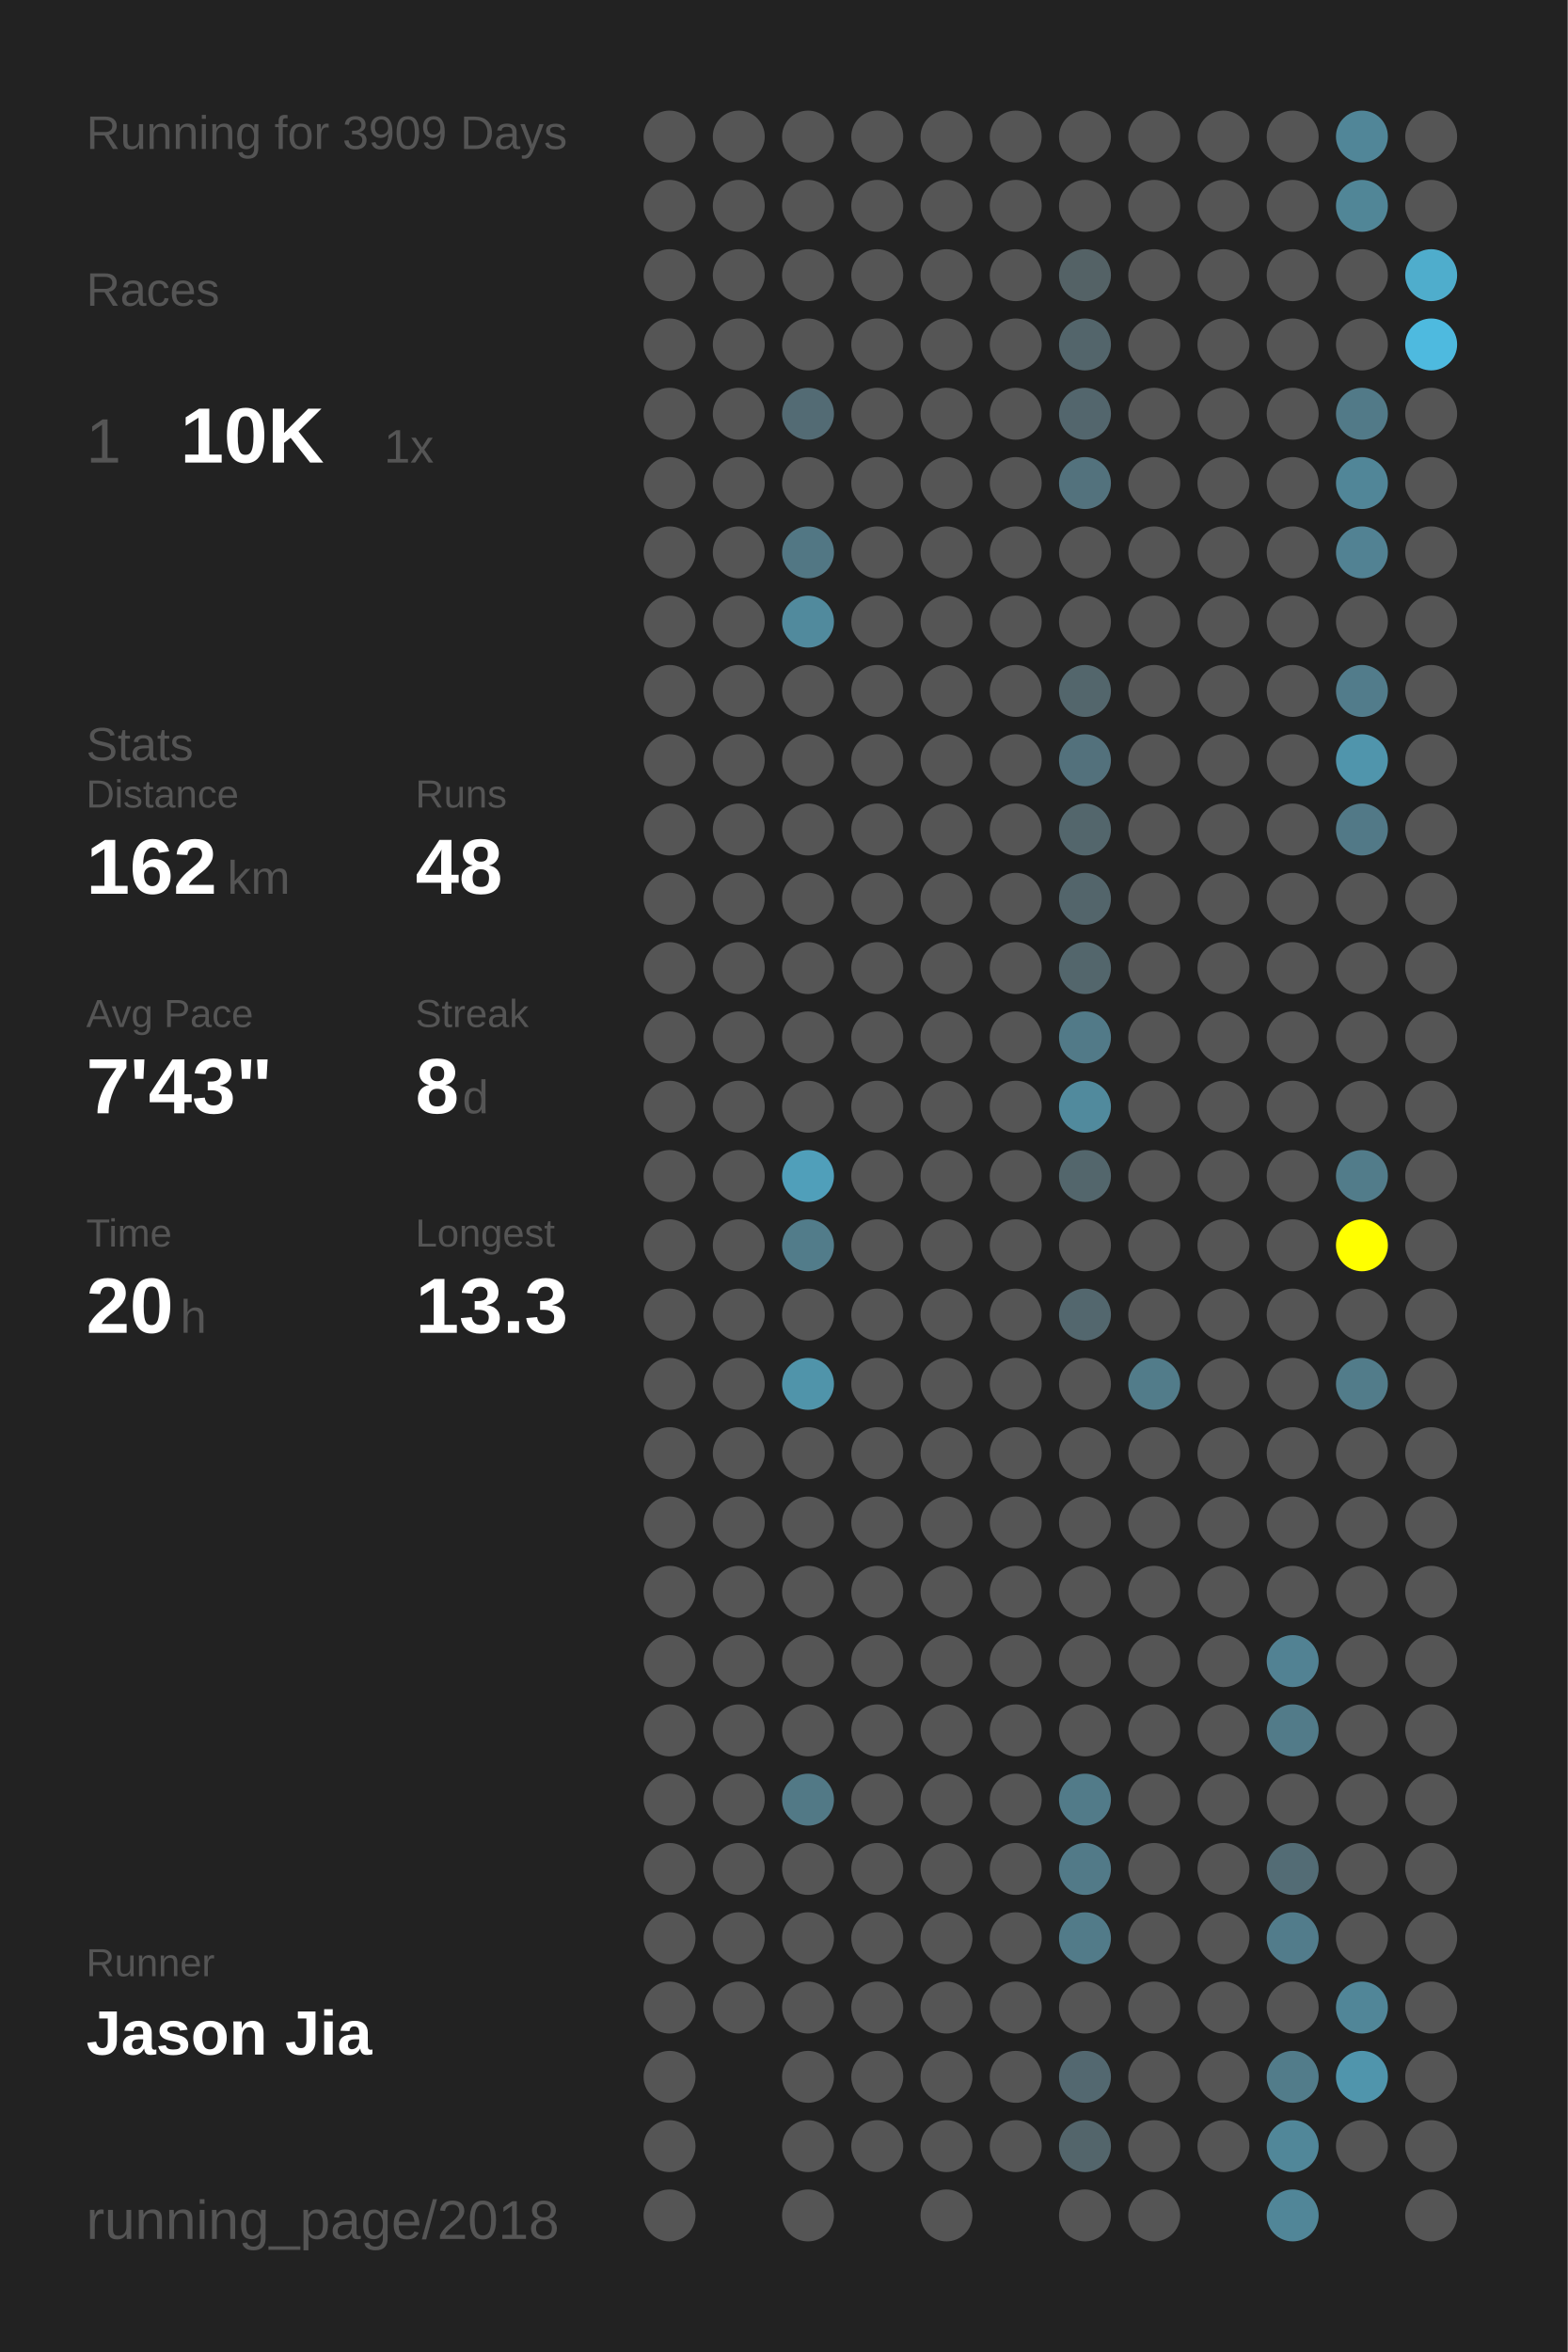
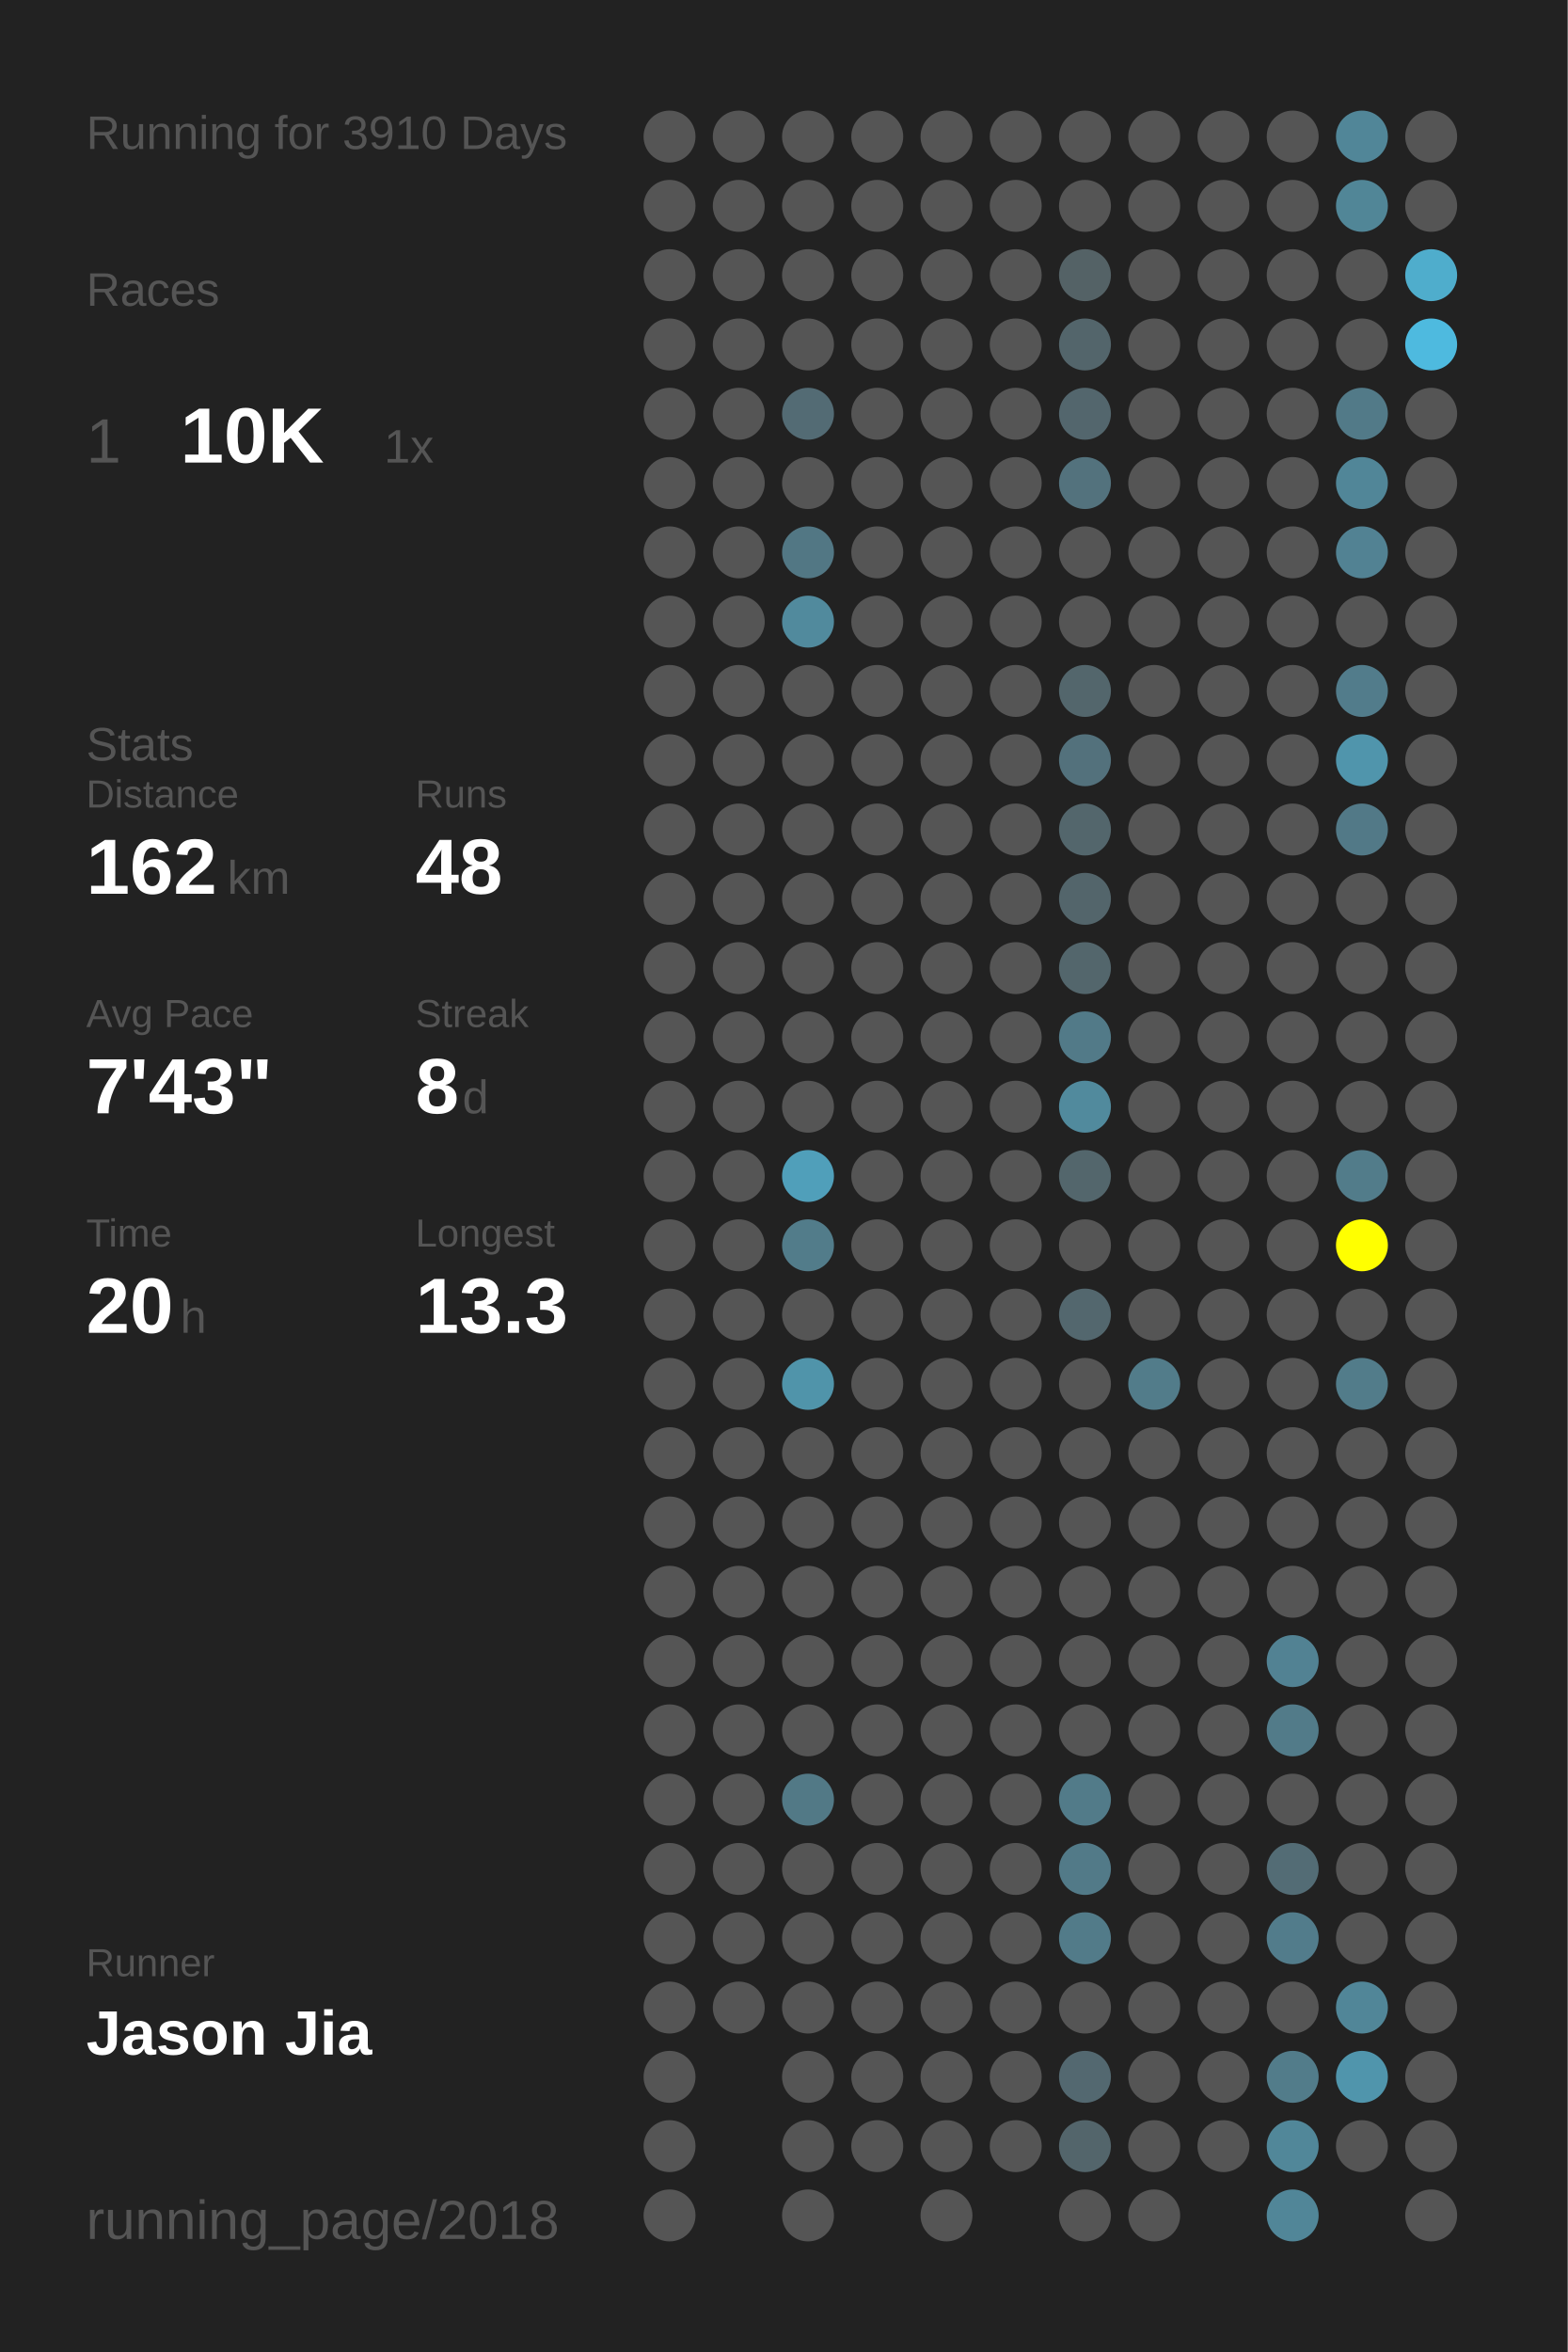
<svg xmlns="http://www.w3.org/2000/svg" baseProfile="full" height="300mm" version="1.1" viewBox="0,0,200,300" width="200mm">
  <defs />
  <rect fill="#222222" height="300" width="200" x="0" y="0" />
-   <text fill="#555555" style="font-size:6px; font-family:Arial;" x="11" y="19">Running for 3909 Days</text>
+   <text fill="#555555" style="font-size:6px; font-family:Arial;" x="11" y="19">Running for 3910 Days</text>
  <text fill="#555555" style="font-size:6px; font-family:Arial;" x="11" y="39">Races</text>
  <text fill="#555555" style="font-size:8px; font-family:Arial;" x="11" y="59">1</text>
  <text fill="#FFFFFF" style="font-size:10px; font-family:Arial; font-weight:bold;" x="23" y="59">10K</text>
  <text fill="#555555" style="font-size:6px; font-family:Arial;" x="49" y="59">1x</text>
  <text fill="#555555" style="font-size:6px; font-family:Arial;" x="11" y="97">Stats</text>
  <text fill="#555555" style="font-size:5px; font-family:Arial;" x="11" y="103">Distance</text>
  <text fill="#FFFFFF" style="font-size:10px; font-family:Arial; font-weight:bold;" x="11" y="114">162</text>
  <text fill="#555555" style="font-size:6px; font-family:Arial;" x="29" y="114">km</text>
  <text fill="#555555" style="font-size:5px; font-family:Arial;" x="53" y="103">Runs</text>
  <text fill="#FFFFFF" style="font-size:10px; font-family:Arial; font-weight:bold;" x="53" y="114">48</text>
  <text fill="#555555" style="font-size:5px; font-family:Arial;" x="11" y="131">Avg Pace</text>
  <text fill="#FFFFFF" style="font-size:10px; font-family:Arial; font-weight:bold;" x="11" y="142">7'43"</text>
  <text fill="#555555" style="font-size:5px; font-family:Arial;" x="53" y="131">Streak</text>
  <text fill="#FFFFFF" style="font-size:10px; font-family:Arial; font-weight:bold;" x="53" y="142">8</text>
  <text fill="#555555" style="font-size:6px; font-family:Arial;" x="59" y="142">d</text>
  <text fill="#555555" style="font-size:5px; font-family:Arial;" x="11" y="159">Time</text>
  <text fill="#FFFFFF" style="font-size:10px; font-family:Arial; font-weight:bold;" x="11" y="170">20</text>
  <text fill="#555555" style="font-size:6px; font-family:Arial;" x="23" y="170">h</text>
  <text fill="#555555" style="font-size:5px; font-family:Arial;" x="53" y="159">Longest</text>
  <text fill="#FFFFFF" style="font-size:10px; font-family:Arial; font-weight:bold;" x="53" y="170">13.3</text>
  <text fill="#555555" style="font-size:5px; font-family:Arial;" x="11" y="252.065">Runner</text>
  <text fill="#FFFFFF" style="font-size:8px; font-family:Arial; font-weight:bold;" x="11" y="262.065">Jason Jia</text>
  <text fill="#555555" style="font-size:7px; font-family:Arial;" x="11" y="285.581">running_page/2018</text>
  <circle cx="85.417" cy="17.419" fill="#555555" r="3.312" />
  <circle cx="85.417" cy="26.258" fill="#555555" r="3.312" />
  <circle cx="85.417" cy="35.097" fill="#555555" r="3.312" />
  <circle cx="85.417" cy="43.935" fill="#555555" r="3.312" />
  <circle cx="85.417" cy="52.774" fill="#555555" r="3.312" />
  <circle cx="85.417" cy="61.613" fill="#555555" r="3.312" />
  <circle cx="85.417" cy="70.452" fill="#555555" r="3.312" />
  <circle cx="85.417" cy="79.29" fill="#555555" r="3.312" />
  <circle cx="85.417" cy="88.129" fill="#555555" r="3.312" />
  <circle cx="85.417" cy="96.968" fill="#555555" r="3.312" />
  <circle cx="85.417" cy="105.806" fill="#555555" r="3.312" />
  <circle cx="85.417" cy="114.645" fill="#555555" r="3.312" />
  <circle cx="85.417" cy="123.484" fill="#555555" r="3.312" />
  <circle cx="85.417" cy="132.323" fill="#555555" r="3.312" />
  <circle cx="85.417" cy="141.161" fill="#555555" r="3.312" />
  <circle cx="85.417" cy="150" fill="#555555" r="3.312" />
  <circle cx="85.417" cy="158.839" fill="#555555" r="3.312" />
  <circle cx="85.417" cy="167.677" fill="#555555" r="3.312" />
  <circle cx="85.417" cy="176.516" fill="#555555" r="3.312" />
  <circle cx="85.417" cy="185.355" fill="#555555" r="3.312" />
  <circle cx="85.417" cy="194.194" fill="#555555" r="3.312" />
  <circle cx="85.417" cy="203.032" fill="#555555" r="3.312" />
  <circle cx="85.417" cy="211.871" fill="#555555" r="3.312" />
  <circle cx="85.417" cy="220.71" fill="#555555" r="3.312" />
  <circle cx="85.417" cy="229.548" fill="#555555" r="3.312" />
  <circle cx="85.417" cy="238.387" fill="#555555" r="3.312" />
  <circle cx="85.417" cy="247.226" fill="#555555" r="3.312" />
  <circle cx="85.417" cy="256.065" fill="#555555" r="3.312" />
  <circle cx="85.417" cy="264.903" fill="#555555" r="3.312" />
  <circle cx="85.417" cy="273.742" fill="#555555" r="3.312" />
  <circle cx="85.417" cy="282.581" fill="#555555" r="3.312" />
  <circle cx="94.25" cy="17.419" fill="#555555" r="3.312" />
  <circle cx="94.25" cy="26.258" fill="#555555" r="3.312" />
  <circle cx="94.25" cy="35.097" fill="#555555" r="3.312" />
  <circle cx="94.25" cy="43.935" fill="#555555" r="3.312" />
  <circle cx="94.25" cy="52.774" fill="#555555" r="3.312" />
  <circle cx="94.25" cy="61.613" fill="#555555" r="3.312" />
  <circle cx="94.25" cy="70.452" fill="#555555" r="3.312" />
  <circle cx="94.25" cy="79.29" fill="#555555" r="3.312" />
  <circle cx="94.25" cy="88.129" fill="#555555" r="3.312" />
  <circle cx="94.25" cy="96.968" fill="#555555" r="3.312" />
  <circle cx="94.25" cy="105.806" fill="#555555" r="3.312" />
  <circle cx="94.25" cy="114.645" fill="#555555" r="3.312" />
  <circle cx="94.25" cy="123.484" fill="#555555" r="3.312" />
  <circle cx="94.25" cy="132.323" fill="#555555" r="3.312" />
  <circle cx="94.25" cy="141.161" fill="#555555" r="3.312" />
  <circle cx="94.25" cy="150" fill="#555555" r="3.312" />
  <circle cx="94.25" cy="158.839" fill="#555555" r="3.312" />
  <circle cx="94.25" cy="167.677" fill="#555555" r="3.312" />
  <circle cx="94.25" cy="176.516" fill="#555555" r="3.312" />
  <circle cx="94.25" cy="185.355" fill="#555555" r="3.312" />
  <circle cx="94.25" cy="194.194" fill="#555555" r="3.312" />
  <circle cx="94.25" cy="203.032" fill="#555555" r="3.312" />
  <circle cx="94.25" cy="211.871" fill="#555555" r="3.312" />
  <circle cx="94.25" cy="220.71" fill="#555555" r="3.312" />
  <circle cx="94.25" cy="229.548" fill="#555555" r="3.312" />
  <circle cx="94.25" cy="238.387" fill="#555555" r="3.312" />
  <circle cx="94.25" cy="247.226" fill="#555555" r="3.312" />
  <circle cx="94.25" cy="256.065" fill="#555555" r="3.312" />
  <circle cx="103.083" cy="17.419" fill="#555555" r="3.312" />
  <circle cx="103.083" cy="26.258" fill="#555555" r="3.312" />
  <circle cx="103.083" cy="35.097" fill="#555555" r="3.312" />
  <circle cx="103.083" cy="43.935" fill="#555555" r="3.312" />
  <circle cx="103.083" cy="52.774" fill="#536b74" r="3.312" />
  <circle cx="103.083" cy="61.613" fill="#555555" r="3.312" />
  <circle cx="103.083" cy="70.452" fill="#527784" r="3.312" />
  <circle cx="103.083" cy="79.29" fill="#518a9d" r="3.312" />
  <circle cx="103.083" cy="88.129" fill="#555555" r="3.312" />
  <circle cx="103.083" cy="96.968" fill="#555555" r="3.312" />
  <circle cx="103.083" cy="105.806" fill="#555555" r="3.312" />
  <circle cx="103.083" cy="114.645" fill="#555555" r="3.312" />
  <circle cx="103.083" cy="123.484" fill="#555555" r="3.312" />
  <circle cx="103.083" cy="132.323" fill="#555555" r="3.312" />
  <circle cx="103.083" cy="141.161" fill="#555555" r="3.312" />
  <circle cx="103.083" cy="150" fill="#509fba" r="3.312" />
  <circle cx="103.083" cy="158.839" fill="#527c8a" r="3.312" />
  <circle cx="103.083" cy="167.677" fill="#555555" r="3.312" />
  <circle cx="103.083" cy="176.516" fill="#5094aa" r="3.312" />
  <circle cx="103.083" cy="185.355" fill="#555555" r="3.312" />
  <circle cx="103.083" cy="194.194" fill="#555555" r="3.312" />
  <circle cx="103.083" cy="203.032" fill="#555555" r="3.312" />
  <circle cx="103.083" cy="211.871" fill="#555555" r="3.312" />
  <circle cx="103.083" cy="220.71" fill="#555555" r="3.312" />
  <circle cx="103.083" cy="229.548" fill="#527986" r="3.312" />
  <circle cx="103.083" cy="238.387" fill="#555555" r="3.312" />
  <circle cx="103.083" cy="247.226" fill="#555555" r="3.312" />
  <circle cx="103.083" cy="256.065" fill="#555555" r="3.312" />
  <circle cx="103.083" cy="264.903" fill="#555555" r="3.312" />
  <circle cx="103.083" cy="273.742" fill="#555555" r="3.312" />
  <circle cx="103.083" cy="282.581" fill="#555555" r="3.312" />
  <circle cx="111.917" cy="17.419" fill="#555555" r="3.312" />
  <circle cx="111.917" cy="26.258" fill="#555555" r="3.312" />
  <circle cx="111.917" cy="35.097" fill="#555555" r="3.312" />
  <circle cx="111.917" cy="43.935" fill="#555555" r="3.312" />
  <circle cx="111.917" cy="52.774" fill="#555555" r="3.312" />
  <circle cx="111.917" cy="61.613" fill="#555555" r="3.312" />
  <circle cx="111.917" cy="70.452" fill="#555555" r="3.312" />
  <circle cx="111.917" cy="79.29" fill="#555555" r="3.312" />
  <circle cx="111.917" cy="88.129" fill="#555555" r="3.312" />
  <circle cx="111.917" cy="96.968" fill="#555555" r="3.312" />
  <circle cx="111.917" cy="105.806" fill="#555555" r="3.312" />
  <circle cx="111.917" cy="114.645" fill="#555555" r="3.312" />
  <circle cx="111.917" cy="123.484" fill="#555555" r="3.312" />
  <circle cx="111.917" cy="132.323" fill="#555555" r="3.312" />
  <circle cx="111.917" cy="141.161" fill="#555555" r="3.312" />
  <circle cx="111.917" cy="150" fill="#555555" r="3.312" />
  <circle cx="111.917" cy="158.839" fill="#555555" r="3.312" />
  <circle cx="111.917" cy="167.677" fill="#555555" r="3.312" />
  <circle cx="111.917" cy="176.516" fill="#555555" r="3.312" />
  <circle cx="111.917" cy="185.355" fill="#555555" r="3.312" />
  <circle cx="111.917" cy="194.194" fill="#555555" r="3.312" />
  <circle cx="111.917" cy="203.032" fill="#555555" r="3.312" />
  <circle cx="111.917" cy="211.871" fill="#555555" r="3.312" />
  <circle cx="111.917" cy="220.71" fill="#555555" r="3.312" />
  <circle cx="111.917" cy="229.548" fill="#555555" r="3.312" />
  <circle cx="111.917" cy="238.387" fill="#555555" r="3.312" />
  <circle cx="111.917" cy="247.226" fill="#555555" r="3.312" />
  <circle cx="111.917" cy="256.065" fill="#555555" r="3.312" />
  <circle cx="111.917" cy="264.903" fill="#555555" r="3.312" />
  <circle cx="111.917" cy="273.742" fill="#555555" r="3.312" />
  <circle cx="120.75" cy="17.419" fill="#555555" r="3.312" />
  <circle cx="120.75" cy="26.258" fill="#555555" r="3.312" />
  <circle cx="120.75" cy="35.097" fill="#555555" r="3.312" />
  <circle cx="120.75" cy="43.935" fill="#555555" r="3.312" />
  <circle cx="120.75" cy="52.774" fill="#555555" r="3.312" />
  <circle cx="120.75" cy="61.613" fill="#555555" r="3.312" />
  <circle cx="120.75" cy="70.452" fill="#555555" r="3.312" />
  <circle cx="120.75" cy="79.29" fill="#555555" r="3.312" />
  <circle cx="120.75" cy="88.129" fill="#555555" r="3.312" />
  <circle cx="120.75" cy="96.968" fill="#555555" r="3.312" />
  <circle cx="120.75" cy="105.806" fill="#555555" r="3.312" />
  <circle cx="120.75" cy="114.645" fill="#555555" r="3.312" />
  <circle cx="120.75" cy="123.484" fill="#555555" r="3.312" />
  <circle cx="120.75" cy="132.323" fill="#555555" r="3.312" />
  <circle cx="120.75" cy="141.161" fill="#555555" r="3.312" />
  <circle cx="120.75" cy="150" fill="#555555" r="3.312" />
  <circle cx="120.75" cy="158.839" fill="#555555" r="3.312" />
  <circle cx="120.75" cy="167.677" fill="#555555" r="3.312" />
  <circle cx="120.75" cy="176.516" fill="#555555" r="3.312" />
  <circle cx="120.75" cy="185.355" fill="#555555" r="3.312" />
  <circle cx="120.75" cy="194.194" fill="#555555" r="3.312" />
  <circle cx="120.75" cy="203.032" fill="#555555" r="3.312" />
  <circle cx="120.75" cy="211.871" fill="#555555" r="3.312" />
  <circle cx="120.75" cy="220.71" fill="#555555" r="3.312" />
  <circle cx="120.75" cy="229.548" fill="#555555" r="3.312" />
  <circle cx="120.75" cy="238.387" fill="#555555" r="3.312" />
  <circle cx="120.75" cy="247.226" fill="#555555" r="3.312" />
  <circle cx="120.75" cy="256.065" fill="#555555" r="3.312" />
  <circle cx="120.75" cy="264.903" fill="#555555" r="3.312" />
  <circle cx="120.75" cy="273.742" fill="#555555" r="3.312" />
  <circle cx="120.75" cy="282.581" fill="#555555" r="3.312" />
  <circle cx="129.583" cy="17.419" fill="#555555" r="3.312" />
  <circle cx="129.583" cy="26.258" fill="#555555" r="3.312" />
  <circle cx="129.583" cy="35.097" fill="#555555" r="3.312" />
  <circle cx="129.583" cy="43.935" fill="#555555" r="3.312" />
  <circle cx="129.583" cy="52.774" fill="#555555" r="3.312" />
  <circle cx="129.583" cy="61.613" fill="#555555" r="3.312" />
  <circle cx="129.583" cy="70.452" fill="#555555" r="3.312" />
  <circle cx="129.583" cy="79.29" fill="#555555" r="3.312" />
  <circle cx="129.583" cy="88.129" fill="#555555" r="3.312" />
  <circle cx="129.583" cy="96.968" fill="#555555" r="3.312" />
  <circle cx="129.583" cy="105.806" fill="#555555" r="3.312" />
  <circle cx="129.583" cy="114.645" fill="#555555" r="3.312" />
  <circle cx="129.583" cy="123.484" fill="#555555" r="3.312" />
  <circle cx="129.583" cy="132.323" fill="#555555" r="3.312" />
  <circle cx="129.583" cy="141.161" fill="#555555" r="3.312" />
  <circle cx="129.583" cy="150" fill="#555555" r="3.312" />
  <circle cx="129.583" cy="158.839" fill="#555555" r="3.312" />
  <circle cx="129.583" cy="167.677" fill="#555555" r="3.312" />
  <circle cx="129.583" cy="176.516" fill="#555555" r="3.312" />
  <circle cx="129.583" cy="185.355" fill="#555555" r="3.312" />
  <circle cx="129.583" cy="194.194" fill="#555555" r="3.312" />
  <circle cx="129.583" cy="203.032" fill="#555555" r="3.312" />
  <circle cx="129.583" cy="211.871" fill="#555555" r="3.312" />
  <circle cx="129.583" cy="220.71" fill="#555555" r="3.312" />
  <circle cx="129.583" cy="229.548" fill="#555555" r="3.312" />
  <circle cx="129.583" cy="238.387" fill="#555555" r="3.312" />
  <circle cx="129.583" cy="247.226" fill="#555555" r="3.312" />
  <circle cx="129.583" cy="256.065" fill="#555555" r="3.312" />
  <circle cx="129.583" cy="264.903" fill="#555555" r="3.312" />
  <circle cx="129.583" cy="273.742" fill="#555555" r="3.312" />
  <circle cx="138.417" cy="17.419" fill="#555555" r="3.312" />
  <circle cx="138.417" cy="26.258" fill="#555555" r="3.312" />
  <circle cx="138.417" cy="35.097" fill="#546266" r="3.312" />
  <circle cx="138.417" cy="43.935" fill="#53656b" r="3.312" />
  <circle cx="138.417" cy="52.774" fill="#53666d" r="3.312" />
  <circle cx="138.417" cy="61.613" fill="#53727d" r="3.312" />
  <circle cx="138.417" cy="70.452" fill="#555555" r="3.312" />
  <circle cx="138.417" cy="79.29" fill="#555555" r="3.312" />
  <circle cx="138.417" cy="88.129" fill="#53666c" r="3.312" />
  <circle cx="138.417" cy="96.968" fill="#53717c" r="3.312" />
  <circle cx="138.417" cy="105.806" fill="#53666c" r="3.312" />
  <circle cx="138.417" cy="114.645" fill="#53656b" r="3.312" />
  <circle cx="138.417" cy="123.484" fill="#53666c" r="3.312" />
  <circle cx="138.417" cy="132.323" fill="#527a88" r="3.312" />
  <circle cx="138.417" cy="141.161" fill="#518a9d" r="3.312" />
  <circle cx="138.417" cy="150" fill="#53666c" r="3.312" />
  <circle cx="138.417" cy="158.839" fill="#555555" r="3.312" />
  <circle cx="138.417" cy="167.677" fill="#53676e" r="3.312" />
  <circle cx="138.417" cy="176.516" fill="#555555" r="3.312" />
  <circle cx="138.417" cy="185.355" fill="#555555" r="3.312" />
  <circle cx="138.417" cy="194.194" fill="#555555" r="3.312" />
  <circle cx="138.417" cy="203.032" fill="#555555" r="3.312" />
  <circle cx="138.417" cy="211.871" fill="#555555" r="3.312" />
  <circle cx="138.417" cy="220.71" fill="#555555" r="3.312" />
  <circle cx="138.417" cy="229.548" fill="#527b89" r="3.312" />
  <circle cx="138.417" cy="238.387" fill="#527a88" r="3.312" />
  <circle cx="138.417" cy="247.226" fill="#527b89" r="3.312" />
  <circle cx="138.417" cy="256.065" fill="#555555" r="3.312" />
  <circle cx="138.417" cy="264.903" fill="#536870" r="3.312" />
  <circle cx="138.417" cy="273.742" fill="#53656b" r="3.312" />
  <circle cx="138.417" cy="282.581" fill="#555555" r="3.312" />
  <circle cx="147.25" cy="17.419" fill="#555555" r="3.312" />
  <circle cx="147.25" cy="26.258" fill="#555555" r="3.312" />
  <circle cx="147.25" cy="35.097" fill="#555555" r="3.312" />
  <circle cx="147.25" cy="43.935" fill="#555555" r="3.312" />
  <circle cx="147.25" cy="52.774" fill="#555555" r="3.312" />
  <circle cx="147.25" cy="61.613" fill="#555555" r="3.312" />
  <circle cx="147.25" cy="70.452" fill="#555555" r="3.312" />
  <circle cx="147.25" cy="79.29" fill="#555555" r="3.312" />
  <circle cx="147.25" cy="88.129" fill="#555555" r="3.312" />
  <circle cx="147.25" cy="96.968" fill="#555555" r="3.312" />
  <circle cx="147.25" cy="105.806" fill="#555555" r="3.312" />
  <circle cx="147.25" cy="114.645" fill="#555555" r="3.312" />
  <circle cx="147.25" cy="123.484" fill="#555555" r="3.312" />
  <circle cx="147.25" cy="132.323" fill="#555555" r="3.312" />
  <circle cx="147.25" cy="141.161" fill="#555555" r="3.312" />
  <circle cx="147.25" cy="150" fill="#555555" r="3.312" />
  <circle cx="147.25" cy="158.839" fill="#555555" r="3.312" />
  <circle cx="147.25" cy="167.677" fill="#555555" r="3.312" />
  <circle cx="147.25" cy="176.516" fill="#527c8a" r="3.312" />
  <circle cx="147.25" cy="185.355" fill="#555555" r="3.312" />
  <circle cx="147.25" cy="194.194" fill="#555555" r="3.312" />
  <circle cx="147.25" cy="203.032" fill="#555555" r="3.312" />
  <circle cx="147.25" cy="211.871" fill="#555555" r="3.312" />
  <circle cx="147.25" cy="220.71" fill="#555555" r="3.312" />
  <circle cx="147.25" cy="229.548" fill="#555555" r="3.312" />
  <circle cx="147.25" cy="238.387" fill="#555555" r="3.312" />
  <circle cx="147.25" cy="247.226" fill="#555555" r="3.312" />
  <circle cx="147.25" cy="256.065" fill="#555555" r="3.312" />
  <circle cx="147.25" cy="264.903" fill="#555555" r="3.312" />
  <circle cx="147.25" cy="273.742" fill="#555555" r="3.312" />
  <circle cx="147.25" cy="282.581" fill="#555555" r="3.312" />
  <circle cx="156.083" cy="17.419" fill="#555555" r="3.312" />
  <circle cx="156.083" cy="26.258" fill="#555555" r="3.312" />
  <circle cx="156.083" cy="35.097" fill="#555555" r="3.312" />
  <circle cx="156.083" cy="43.935" fill="#555555" r="3.312" />
  <circle cx="156.083" cy="52.774" fill="#555555" r="3.312" />
  <circle cx="156.083" cy="61.613" fill="#555555" r="3.312" />
  <circle cx="156.083" cy="70.452" fill="#555555" r="3.312" />
  <circle cx="156.083" cy="79.29" fill="#555555" r="3.312" />
  <circle cx="156.083" cy="88.129" fill="#555555" r="3.312" />
  <circle cx="156.083" cy="96.968" fill="#555555" r="3.312" />
  <circle cx="156.083" cy="105.806" fill="#555555" r="3.312" />
  <circle cx="156.083" cy="114.645" fill="#555555" r="3.312" />
  <circle cx="156.083" cy="123.484" fill="#555555" r="3.312" />
  <circle cx="156.083" cy="132.323" fill="#555555" r="3.312" />
  <circle cx="156.083" cy="141.161" fill="#555555" r="3.312" />
  <circle cx="156.083" cy="150" fill="#555555" r="3.312" />
  <circle cx="156.083" cy="158.839" fill="#555555" r="3.312" />
  <circle cx="156.083" cy="167.677" fill="#555555" r="3.312" />
  <circle cx="156.083" cy="176.516" fill="#555555" r="3.312" />
  <circle cx="156.083" cy="185.355" fill="#555555" r="3.312" />
  <circle cx="156.083" cy="194.194" fill="#555555" r="3.312" />
  <circle cx="156.083" cy="203.032" fill="#555555" r="3.312" />
  <circle cx="156.083" cy="211.871" fill="#555555" r="3.312" />
  <circle cx="156.083" cy="220.71" fill="#555555" r="3.312" />
  <circle cx="156.083" cy="229.548" fill="#555555" r="3.312" />
  <circle cx="156.083" cy="238.387" fill="#555555" r="3.312" />
  <circle cx="156.083" cy="247.226" fill="#555555" r="3.312" />
  <circle cx="156.083" cy="256.065" fill="#555555" r="3.312" />
  <circle cx="156.083" cy="264.903" fill="#555555" r="3.312" />
  <circle cx="156.083" cy="273.742" fill="#555555" r="3.312" />
  <circle cx="164.917" cy="17.419" fill="#555555" r="3.312" />
  <circle cx="164.917" cy="26.258" fill="#555555" r="3.312" />
  <circle cx="164.917" cy="35.097" fill="#555555" r="3.312" />
  <circle cx="164.917" cy="43.935" fill="#555555" r="3.312" />
  <circle cx="164.917" cy="52.774" fill="#555555" r="3.312" />
  <circle cx="164.917" cy="61.613" fill="#555555" r="3.312" />
  <circle cx="164.917" cy="70.452" fill="#555555" r="3.312" />
  <circle cx="164.917" cy="79.29" fill="#555555" r="3.312" />
  <circle cx="164.917" cy="88.129" fill="#555555" r="3.312" />
  <circle cx="164.917" cy="96.968" fill="#555555" r="3.312" />
  <circle cx="164.917" cy="105.806" fill="#555555" r="3.312" />
  <circle cx="164.917" cy="114.645" fill="#555555" r="3.312" />
  <circle cx="164.917" cy="123.484" fill="#555555" r="3.312" />
  <circle cx="164.917" cy="132.323" fill="#555555" r="3.312" />
  <circle cx="164.917" cy="141.161" fill="#555555" r="3.312" />
  <circle cx="164.917" cy="150" fill="#555555" r="3.312" />
  <circle cx="164.917" cy="158.839" fill="#555555" r="3.312" />
  <circle cx="164.917" cy="167.677" fill="#555555" r="3.312" />
  <circle cx="164.917" cy="176.516" fill="#555555" r="3.312" />
  <circle cx="164.917" cy="185.355" fill="#555555" r="3.312" />
  <circle cx="164.917" cy="194.194" fill="#555555" r="3.312" />
  <circle cx="164.917" cy="203.032" fill="#555555" r="3.312" />
  <circle cx="164.917" cy="211.871" fill="#528293" r="3.312" />
  <circle cx="164.917" cy="220.71" fill="#527b89" r="3.312" />
  <circle cx="164.917" cy="229.548" fill="#555555" r="3.312" />
  <circle cx="164.917" cy="238.387" fill="#536c75" r="3.312" />
  <circle cx="164.917" cy="247.226" fill="#527c8b" r="3.312" />
  <circle cx="164.917" cy="256.065" fill="#555555" r="3.312" />
  <circle cx="164.917" cy="264.903" fill="#527c8a" r="3.312" />
  <circle cx="164.917" cy="273.742" fill="#518799" r="3.312" />
  <circle cx="164.917" cy="282.581" fill="#518698" r="3.312" />
  <circle cx="173.75" cy="17.419" fill="#518698" r="3.312" />
  <circle cx="173.75" cy="26.258" fill="#518697" r="3.312" />
  <circle cx="173.75" cy="35.097" fill="#555555" r="3.312" />
  <circle cx="173.75" cy="43.935" fill="#555555" r="3.312" />
  <circle cx="173.75" cy="52.774" fill="#527a88" r="3.312" />
  <circle cx="173.75" cy="61.613" fill="#518698" r="3.312" />
  <circle cx="173.75" cy="70.452" fill="#528293" r="3.312" />
  <circle cx="173.75" cy="79.29" fill="#555555" r="3.312" />
  <circle cx="173.75" cy="88.129" fill="#527c8b" r="3.312" />
  <circle cx="173.75" cy="96.968" fill="#5095ac" r="3.312" />
  <circle cx="173.75" cy="105.806" fill="#527987" r="3.312" />
  <circle cx="173.75" cy="114.645" fill="#555555" r="3.312" />
  <circle cx="173.75" cy="123.484" fill="#555555" r="3.312" />
  <circle cx="173.75" cy="132.323" fill="#555555" r="3.312" />
  <circle cx="173.75" cy="141.161" fill="#555555" r="3.312" />
  <circle cx="173.75" cy="150" fill="#527c8a" r="3.312" />
  <circle cx="173.75" cy="158.839" fill="#FFFF00" r="3.312" />
  <circle cx="173.75" cy="167.677" fill="#555555" r="3.312" />
  <circle cx="173.75" cy="176.516" fill="#527c8a" r="3.312" />
  <circle cx="173.75" cy="185.355" fill="#555555" r="3.312" />
  <circle cx="173.75" cy="194.194" fill="#555555" r="3.312" />
  <circle cx="173.75" cy="203.032" fill="#555555" r="3.312" />
  <circle cx="173.75" cy="211.871" fill="#555555" r="3.312" />
  <circle cx="173.75" cy="220.71" fill="#555555" r="3.312" />
  <circle cx="173.75" cy="229.548" fill="#555555" r="3.312" />
  <circle cx="173.75" cy="238.387" fill="#555555" r="3.312" />
  <circle cx="173.75" cy="247.226" fill="#555555" r="3.312" />
  <circle cx="173.75" cy="256.065" fill="#518698" r="3.312" />
  <circle cx="173.75" cy="264.903" fill="#5095ac" r="3.312" />
  <circle cx="173.75" cy="273.742" fill="#555555" r="3.312" />
  <circle cx="182.583" cy="17.419" fill="#555555" r="3.312" />
  <circle cx="182.583" cy="26.258" fill="#555555" r="3.312" />
  <circle cx="182.583" cy="35.097" fill="#4fadcc" r="3.312" />
  <circle cx="182.583" cy="43.935" fill="#4ebadf" r="3.312" />
  <circle cx="182.583" cy="52.774" fill="#555555" r="3.312" />
  <circle cx="182.583" cy="61.613" fill="#555555" r="3.312" />
  <circle cx="182.583" cy="70.452" fill="#555555" r="3.312" />
  <circle cx="182.583" cy="79.29" fill="#555555" r="3.312" />
  <circle cx="182.583" cy="88.129" fill="#555555" r="3.312" />
  <circle cx="182.583" cy="96.968" fill="#555555" r="3.312" />
  <circle cx="182.583" cy="105.806" fill="#555555" r="3.312" />
  <circle cx="182.583" cy="114.645" fill="#555555" r="3.312" />
  <circle cx="182.583" cy="123.484" fill="#555555" r="3.312" />
  <circle cx="182.583" cy="132.323" fill="#555555" r="3.312" />
  <circle cx="182.583" cy="141.161" fill="#555555" r="3.312" />
  <circle cx="182.583" cy="150" fill="#555555" r="3.312" />
  <circle cx="182.583" cy="158.839" fill="#555555" r="3.312" />
  <circle cx="182.583" cy="167.677" fill="#555555" r="3.312" />
  <circle cx="182.583" cy="176.516" fill="#555555" r="3.312" />
  <circle cx="182.583" cy="185.355" fill="#555555" r="3.312" />
  <circle cx="182.583" cy="194.194" fill="#555555" r="3.312" />
  <circle cx="182.583" cy="203.032" fill="#555555" r="3.312" />
  <circle cx="182.583" cy="211.871" fill="#555555" r="3.312" />
  <circle cx="182.583" cy="220.71" fill="#555555" r="3.312" />
  <circle cx="182.583" cy="229.548" fill="#555555" r="3.312" />
  <circle cx="182.583" cy="238.387" fill="#555555" r="3.312" />
  <circle cx="182.583" cy="247.226" fill="#555555" r="3.312" />
  <circle cx="182.583" cy="256.065" fill="#555555" r="3.312" />
  <circle cx="182.583" cy="264.903" fill="#555555" r="3.312" />
  <circle cx="182.583" cy="273.742" fill="#555555" r="3.312" />
  <circle cx="182.583" cy="282.581" fill="#555555" r="3.312" />
</svg>
